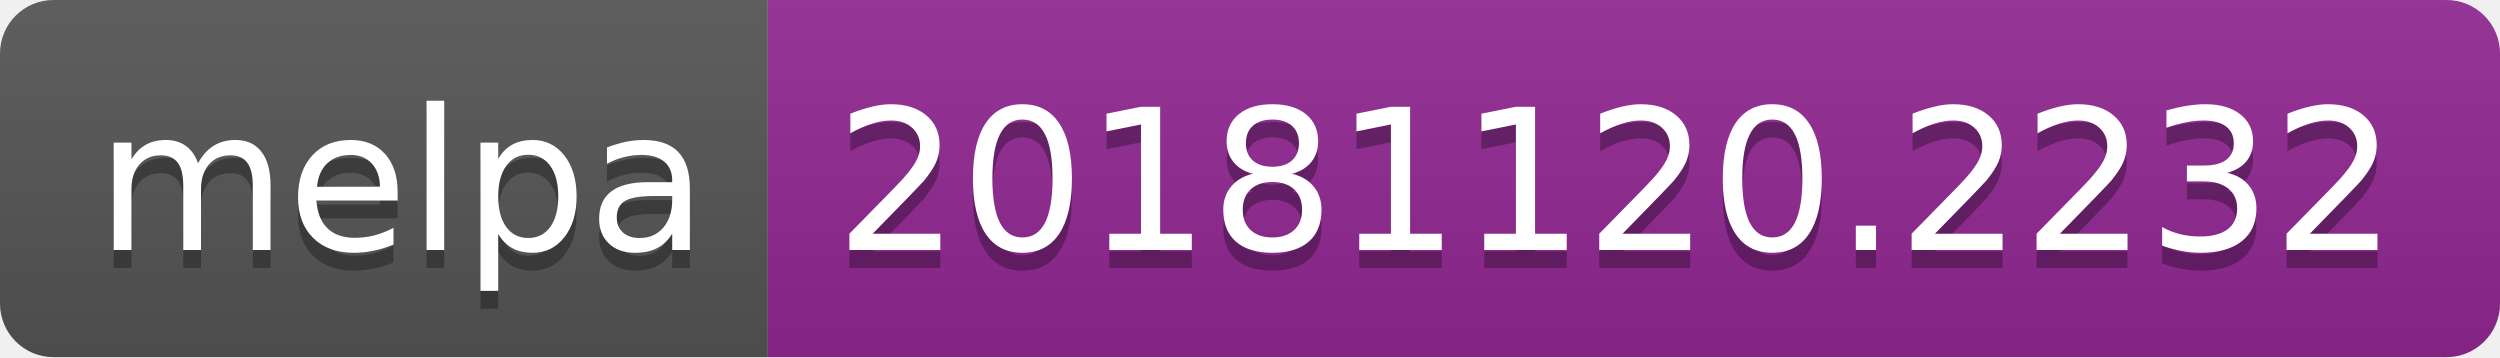
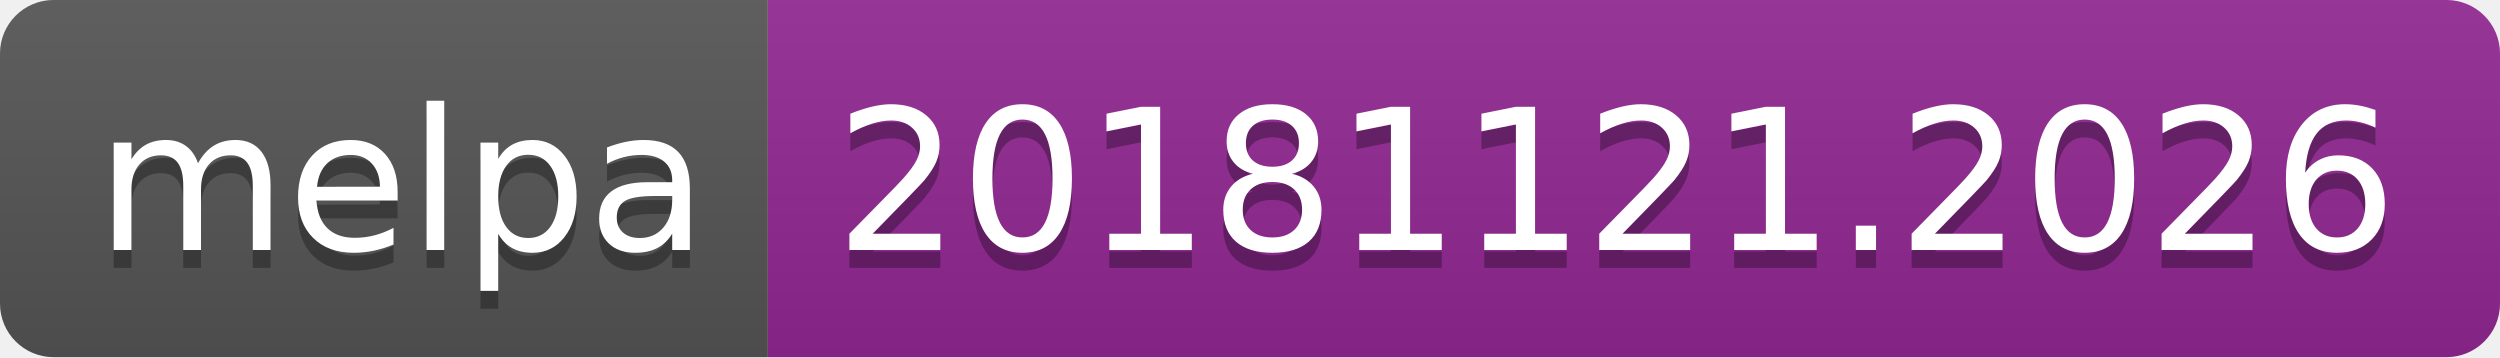
<svg xmlns="http://www.w3.org/2000/svg" width="140" height="20">
  <linearGradient id="b" x2="0" y2="100%">
    <stop offset="0" stop-color="#bbb" stop-opacity=".1" />
    <stop offset="1" stop-opacity=".1" />
  </linearGradient>
  <clipPath id="a">
    <rect width="140" height="20" rx="3" fill="#fff" />
  </clipPath>
  <g clip-path="url(#a)">
    <path fill="#555" d="M0 0h43v20H0z" />
    <path fill="#922793" d="M43 0h97v20H43z" />
    <path fill="url(#b)" d="M0 0h140v20H0z" />
  </g>
  <g fill="#fff" text-anchor="middle" font-family="DejaVu Sans,Verdana,Geneva,sans-serif" font-size="110">
    <text x="225" y="150" fill="#010101" fill-opacity=".3" transform="scale(.1)" textLength="330">melpa</text>
    <text x="225" y="140" transform="scale(.1)" textLength="330">melpa</text>
-     <text x="905" y="150" fill="#010101" fill-opacity=".3" transform="scale(.1)" textLength="870">20181120.2232</text>
-     <text x="905" y="140" transform="scale(.1)" textLength="870">20181120.2232</text>
+     <text x="905" y="150" fill="#010101" fill-opacity=".3" transform="scale(.1)" textLength="870">20181121.2026</text>
+     <text x="905" y="140" transform="scale(.1)" textLength="870">20181121.2026</text>
  </g>
</svg>
